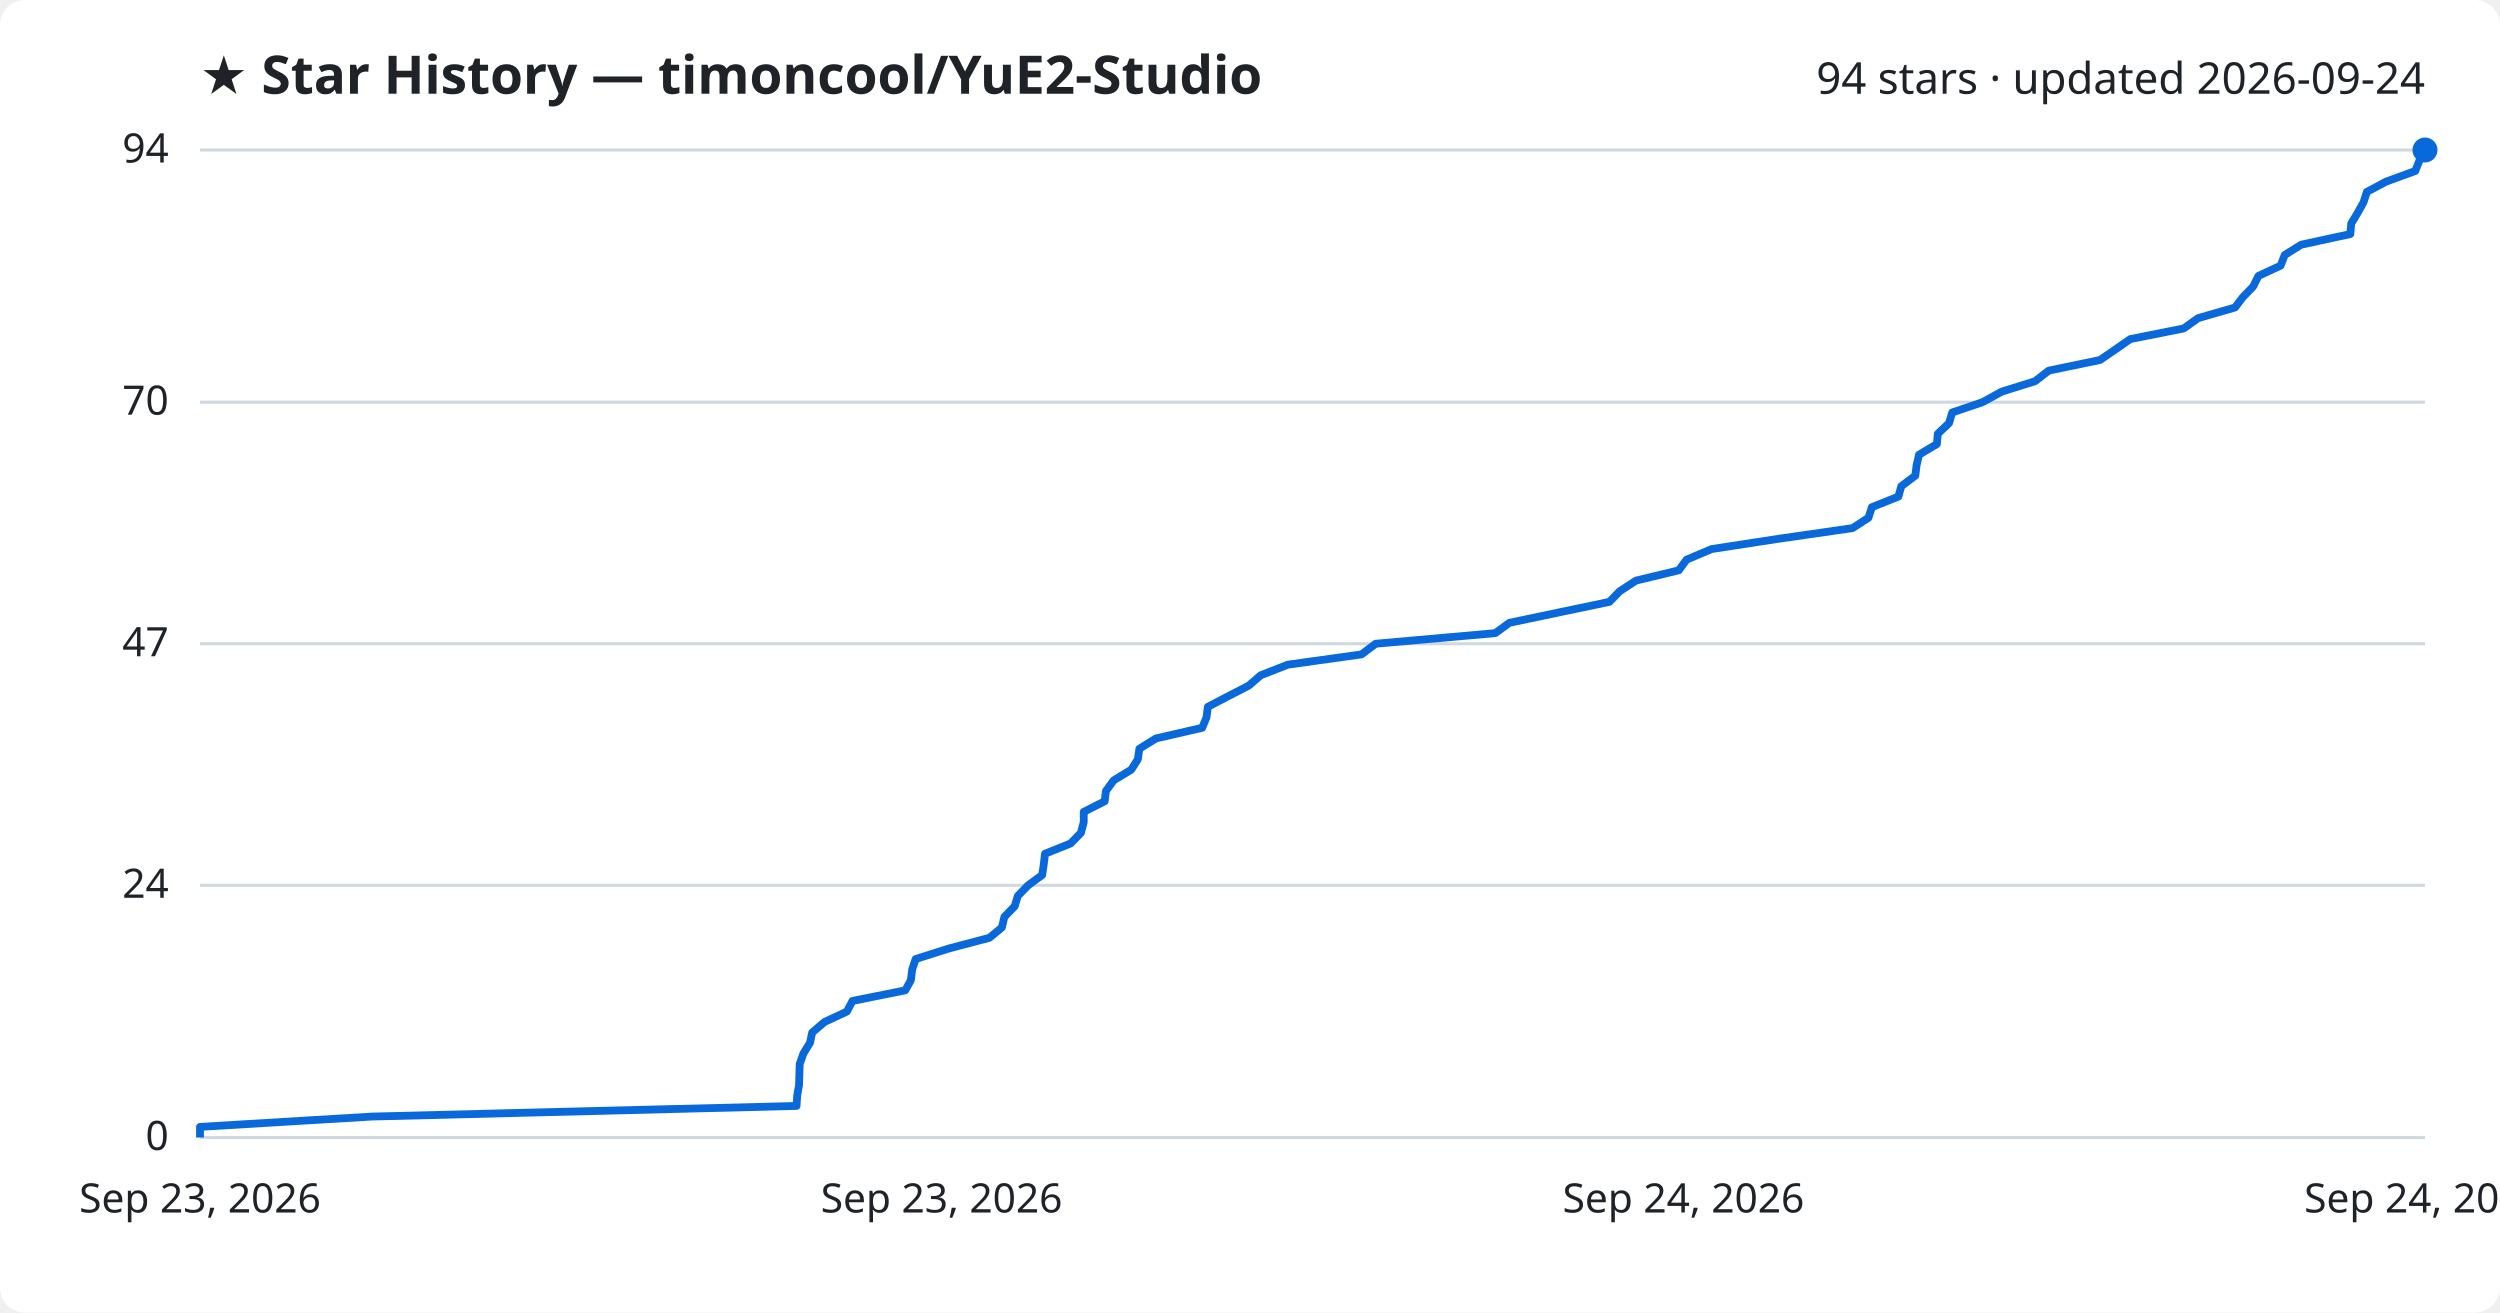
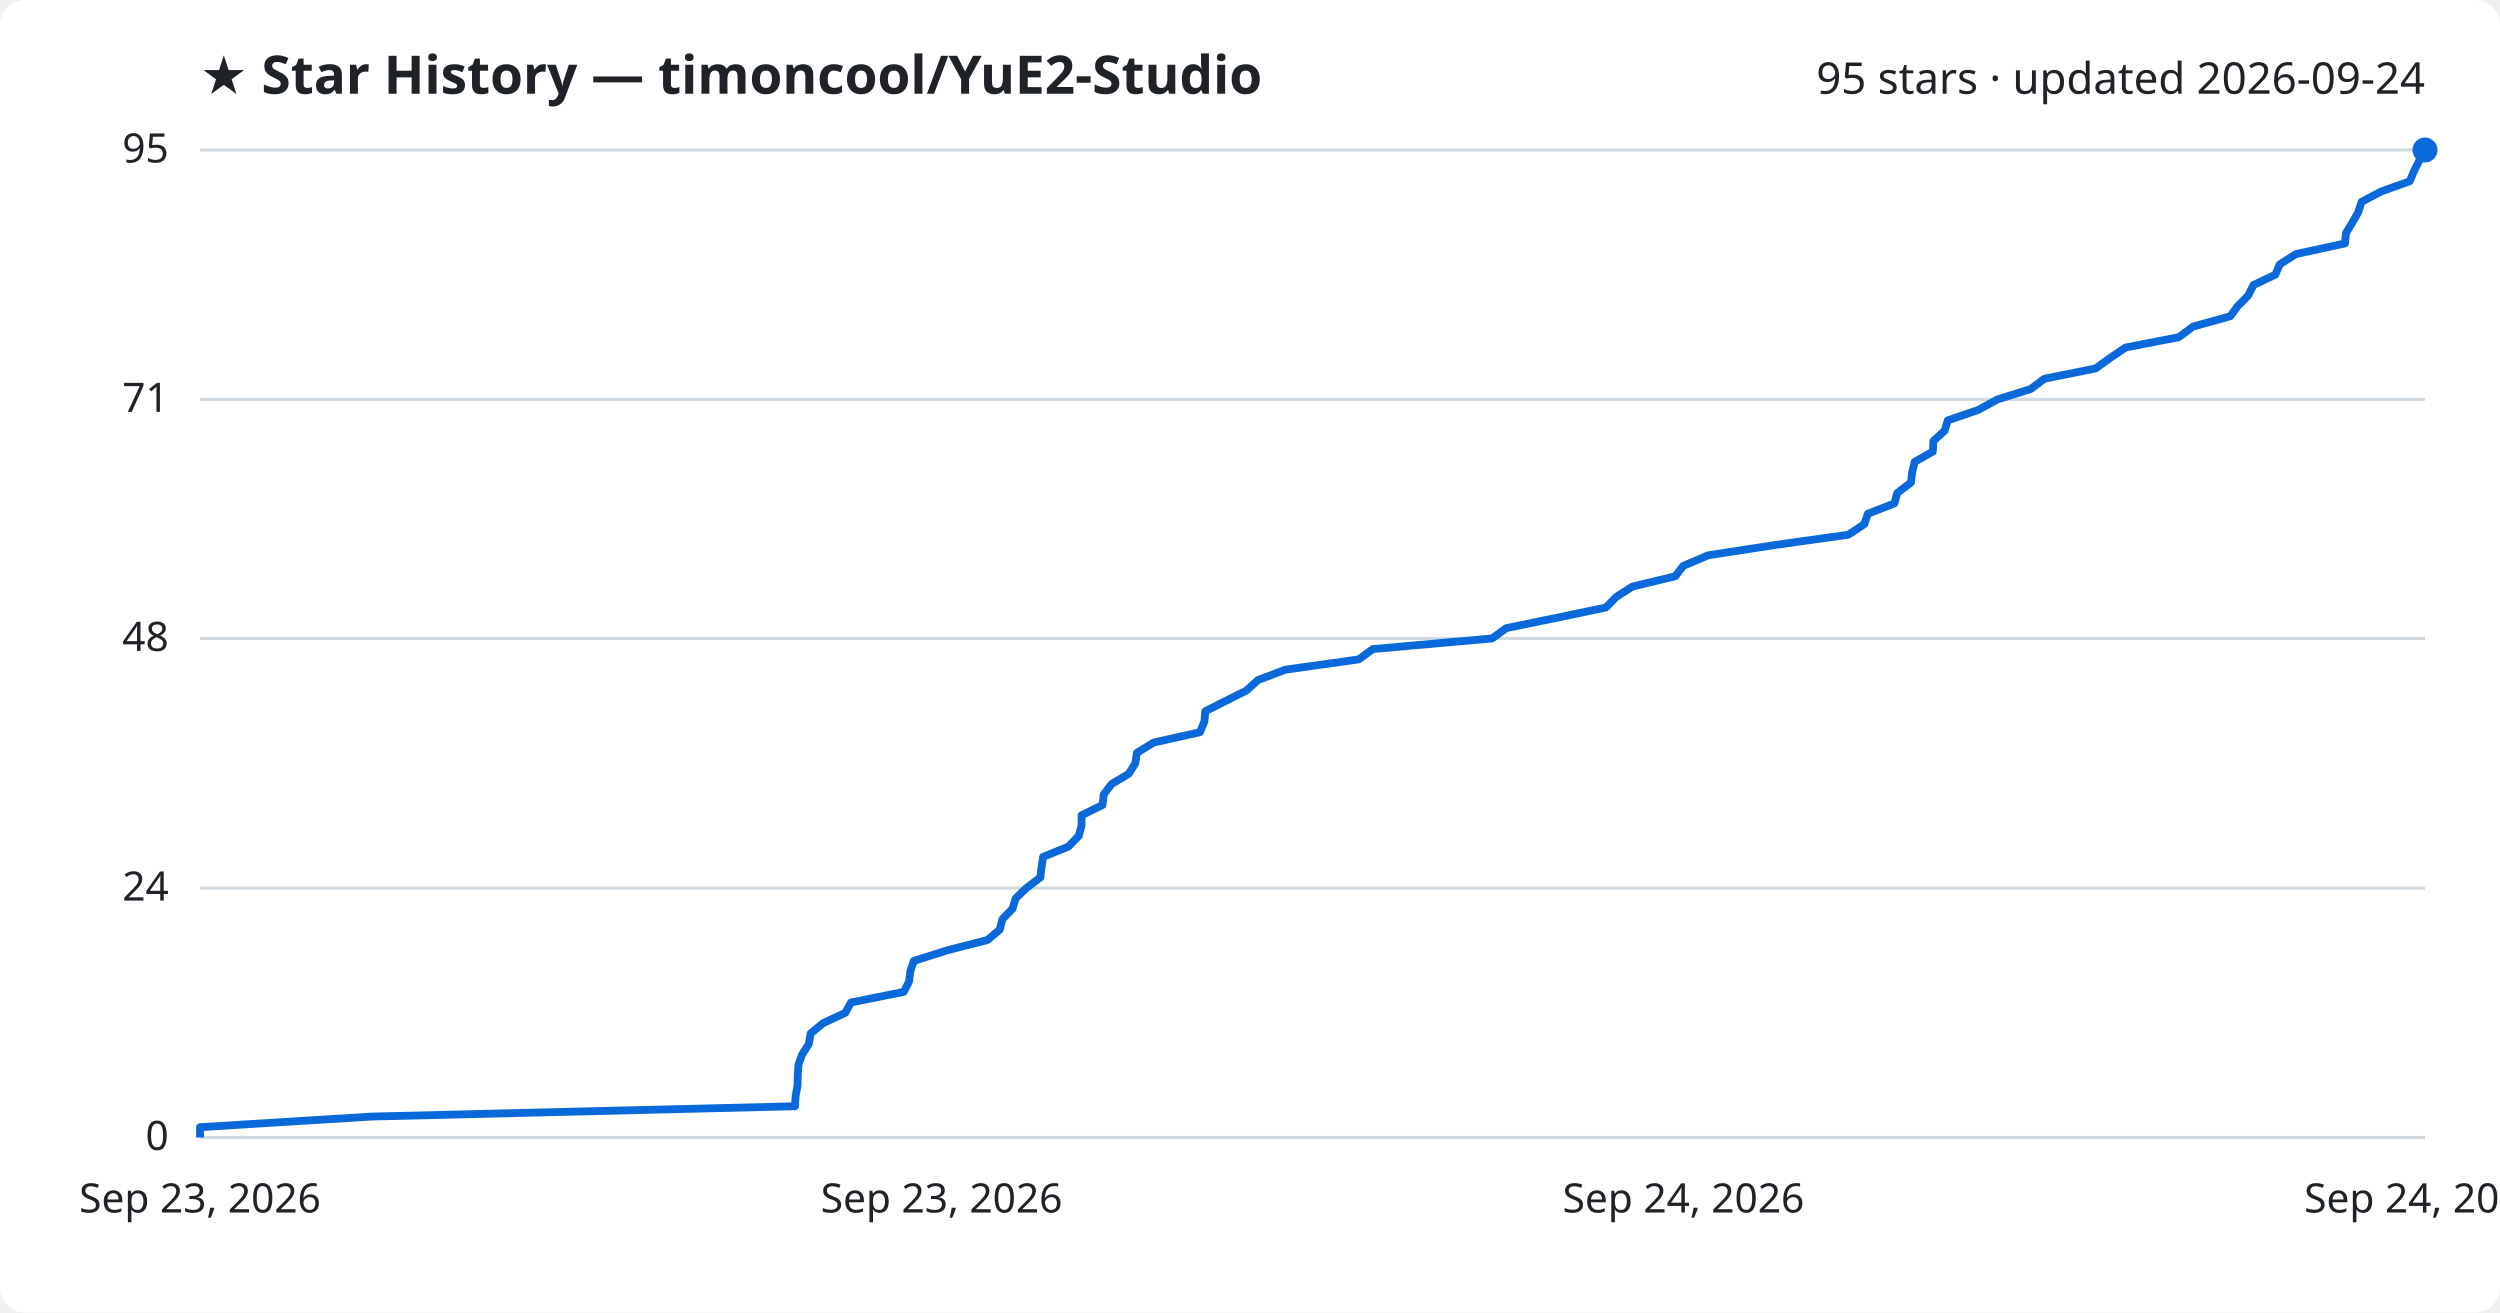
<svg xmlns="http://www.w3.org/2000/svg" viewBox="0 0 800 420" font-family="Segoe UI, sans-serif">
  <rect width="800" height="420" fill="#ffffff" rx="8" />
  <text x="64" y="30" fill="#1f2328" font-size="17" font-weight="700">★ Star History — timoncool/YuE2-Studio</text>
-   <text x="776" y="30" fill="#1f2328" font-size="14" text-anchor="end">94 stars · updated 2026-09-24</text>
+   <text x="776" y="30" fill="#1f2328" font-size="14" text-anchor="end">95 stars · updated 2026-09-24</text>
  <line x1="64" y1="364.0" x2="776" y2="364.0" stroke="#d1d9e0" stroke-width="1" />
  <text x="54" y="368.0" fill="#1f2328" font-size="13" text-anchor="end">0</text>
-   <line x1="64" y1="283.3" x2="776" y2="283.3" stroke="#d1d9e0" stroke-width="1" />
-   <text x="54" y="287.3" fill="#1f2328" font-size="13" text-anchor="end">24</text>
-   <line x1="64" y1="206.0" x2="776" y2="206.0" stroke="#d1d9e0" stroke-width="1" />
-   <text x="54" y="210.0" fill="#1f2328" font-size="13" text-anchor="end">47</text>
-   <line x1="64" y1="128.7" x2="776" y2="128.7" stroke="#d1d9e0" stroke-width="1" />
-   <text x="54" y="132.7" fill="#1f2328" font-size="13" text-anchor="end">70</text>
+   <line x1="64" y1="284.2" x2="776" y2="284.2" stroke="#d1d9e0" stroke-width="1" />
+   <text x="54" y="288.2" fill="#1f2328" font-size="13" text-anchor="end">24</text>
+   <line x1="64" y1="204.3" x2="776" y2="204.3" stroke="#d1d9e0" stroke-width="1" />
+   <text x="54" y="208.3" fill="#1f2328" font-size="13" text-anchor="end">48</text>
+   <line x1="64" y1="127.8" x2="776" y2="127.8" stroke="#d1d9e0" stroke-width="1" />
+   <text x="54" y="131.8" fill="#1f2328" font-size="13" text-anchor="end">71</text>
  <line x1="64" y1="48.0" x2="776" y2="48.0" stroke="#d1d9e0" stroke-width="1" />
-   <text x="54" y="52.0" fill="#1f2328" font-size="13" text-anchor="end">94</text>
-   <path d="M64.0,364.0 L64.0,360.6 L119.0,357.3 L254.9,353.9 L255.1,350.6 L255.7,347.2 L255.8,343.8 L255.9,340.5 L257.1,337.1 L259.2,333.7 L259.9,330.4 L263.9,327.0 L271.0,323.7 L272.8,320.3 L289.7,316.9 L291.5,313.6 L291.9,310.2 L293.0,306.9 L303.7,303.5 L316.6,300.1 L320.6,296.8 L321.4,293.4 L324.7,290.0 L325.7,286.7 L329.0,283.3 L333.5,280.0 L334.0,276.6 L334.4,273.2 L342.6,269.9 L345.9,266.5 L346.8,263.1 L346.8,259.8 L353.5,256.4 L353.9,253.1 L356.4,249.7 L362.0,246.3 L364.1,243.0 L364.6,239.6 L369.9,236.3 L384.7,232.9 L386.1,229.5 L386.5,226.2 L393.0,222.8 L399.6,219.4 L403.4,216.1 L412.1,212.7 L435.7,209.4 L440.2,206.0 L478.5,202.6 L483.0,199.3 L499.2,195.9 L515.0,192.6 L518.3,189.2 L523.5,185.8 L537.2,182.5 L539.7,179.1 L547.7,175.7 L569.2,172.4 L592.8,169.0 L597.9,165.7 L599.0,162.3 L607.5,158.9 L608.4,155.6 L612.9,152.2 L613.3,148.9 L614.1,145.5 L619.8,142.1 L620.1,138.8 L623.7,135.4 L624.7,132.0 L634.4,128.7 L640.6,125.3 L651.2,122.0 L655.6,118.6 L672.0,115.2 L676.8,111.9 L681.7,108.5 L698.8,105.1 L703.4,101.8 L715.2,98.4 L717.7,95.1 L721.0,91.7 L722.7,88.3 L729.8,85.0 L731.1,81.6 L736.4,78.3 L752.1,74.9 L752.4,71.5 L754.4,68.2 L756.3,64.8 L757.4,61.4 L763.6,58.1 L772.9,54.7 L774.2,51.4 L775.9,48.0 L776.0,48.0" fill="none" stroke="#0969da" stroke-width="2.5" stroke-linejoin="round" />
+   <text x="54" y="52.0" fill="#1f2328" font-size="13" text-anchor="end">95</text>
+   <path d="M64.0,364.0 L64.0,360.7 L118.9,357.3 L254.4,354.0 L254.6,350.7 L255.2,347.4 L255.3,344.0 L255.5,340.7 L256.7,337.4 L258.8,334.1 L259.4,330.7 L263.4,327.4 L270.5,324.1 L272.3,320.8 L289.2,317.4 L290.9,314.1 L291.3,310.8 L292.4,307.5 L303.1,304.1 L316.0,300.8 L319.9,297.5 L320.8,294.1 L324.0,290.8 L325.0,287.5 L328.4,284.2 L332.9,280.8 L333.3,277.5 L333.8,274.2 L341.9,270.9 L345.2,267.5 L346.1,264.2 L346.1,260.9 L352.8,257.6 L353.2,254.2 L355.7,250.9 L361.2,247.6 L363.3,244.3 L363.8,240.9 L369.2,237.6 L384.0,234.3 L385.4,230.9 L385.7,227.6 L392.2,224.3 L398.8,221.0 L402.6,217.6 L411.3,214.3 L434.8,211.0 L439.3,207.7 L477.5,204.3 L482.0,201.0 L498.1,197.7 L513.9,194.4 L517.2,191.0 L522.4,187.7 L536.1,184.4 L538.6,181.1 L546.6,177.7 L568.0,174.4 L591.5,171.1 L596.6,167.7 L597.7,164.4 L606.2,161.1 L607.1,157.8 L611.5,154.4 L611.9,151.1 L612.7,147.8 L618.5,144.5 L618.7,141.1 L622.3,137.8 L623.3,134.5 L633.0,131.2 L639.2,127.8 L649.8,124.5 L654.2,121.2 L670.6,117.9 L675.3,114.5 L680.2,111.2 L697.2,107.9 L701.8,104.5 L713.7,101.2 L716.1,97.9 L719.4,94.6 L721.1,91.2 L728.1,87.9 L729.5,84.6 L734.7,81.3 L750.4,77.9 L750.7,74.6 L752.7,71.3 L754.6,68.0 L755.7,64.6 L761.9,61.3 L771.1,58.0 L772.5,54.7 L774.2,51.3 L776.0,48.0 L776.0,48.0" fill="none" stroke="#0969da" stroke-width="2.5" stroke-linejoin="round" />
  <circle cx="776.0" cy="48.0" r="4" fill="#0969da" />
  <text x="64.0" y="388" fill="#1f2328" font-size="13" text-anchor="middle">Sep 23, 2026</text>
  <text x="301.3" y="388" fill="#1f2328" font-size="13" text-anchor="middle">Sep 23, 2026</text>
  <text x="538.7" y="388" fill="#1f2328" font-size="13" text-anchor="middle">Sep 24, 2026</text>
  <text x="776.0" y="388" fill="#1f2328" font-size="13" text-anchor="middle">Sep 24, 2026</text>
</svg>
